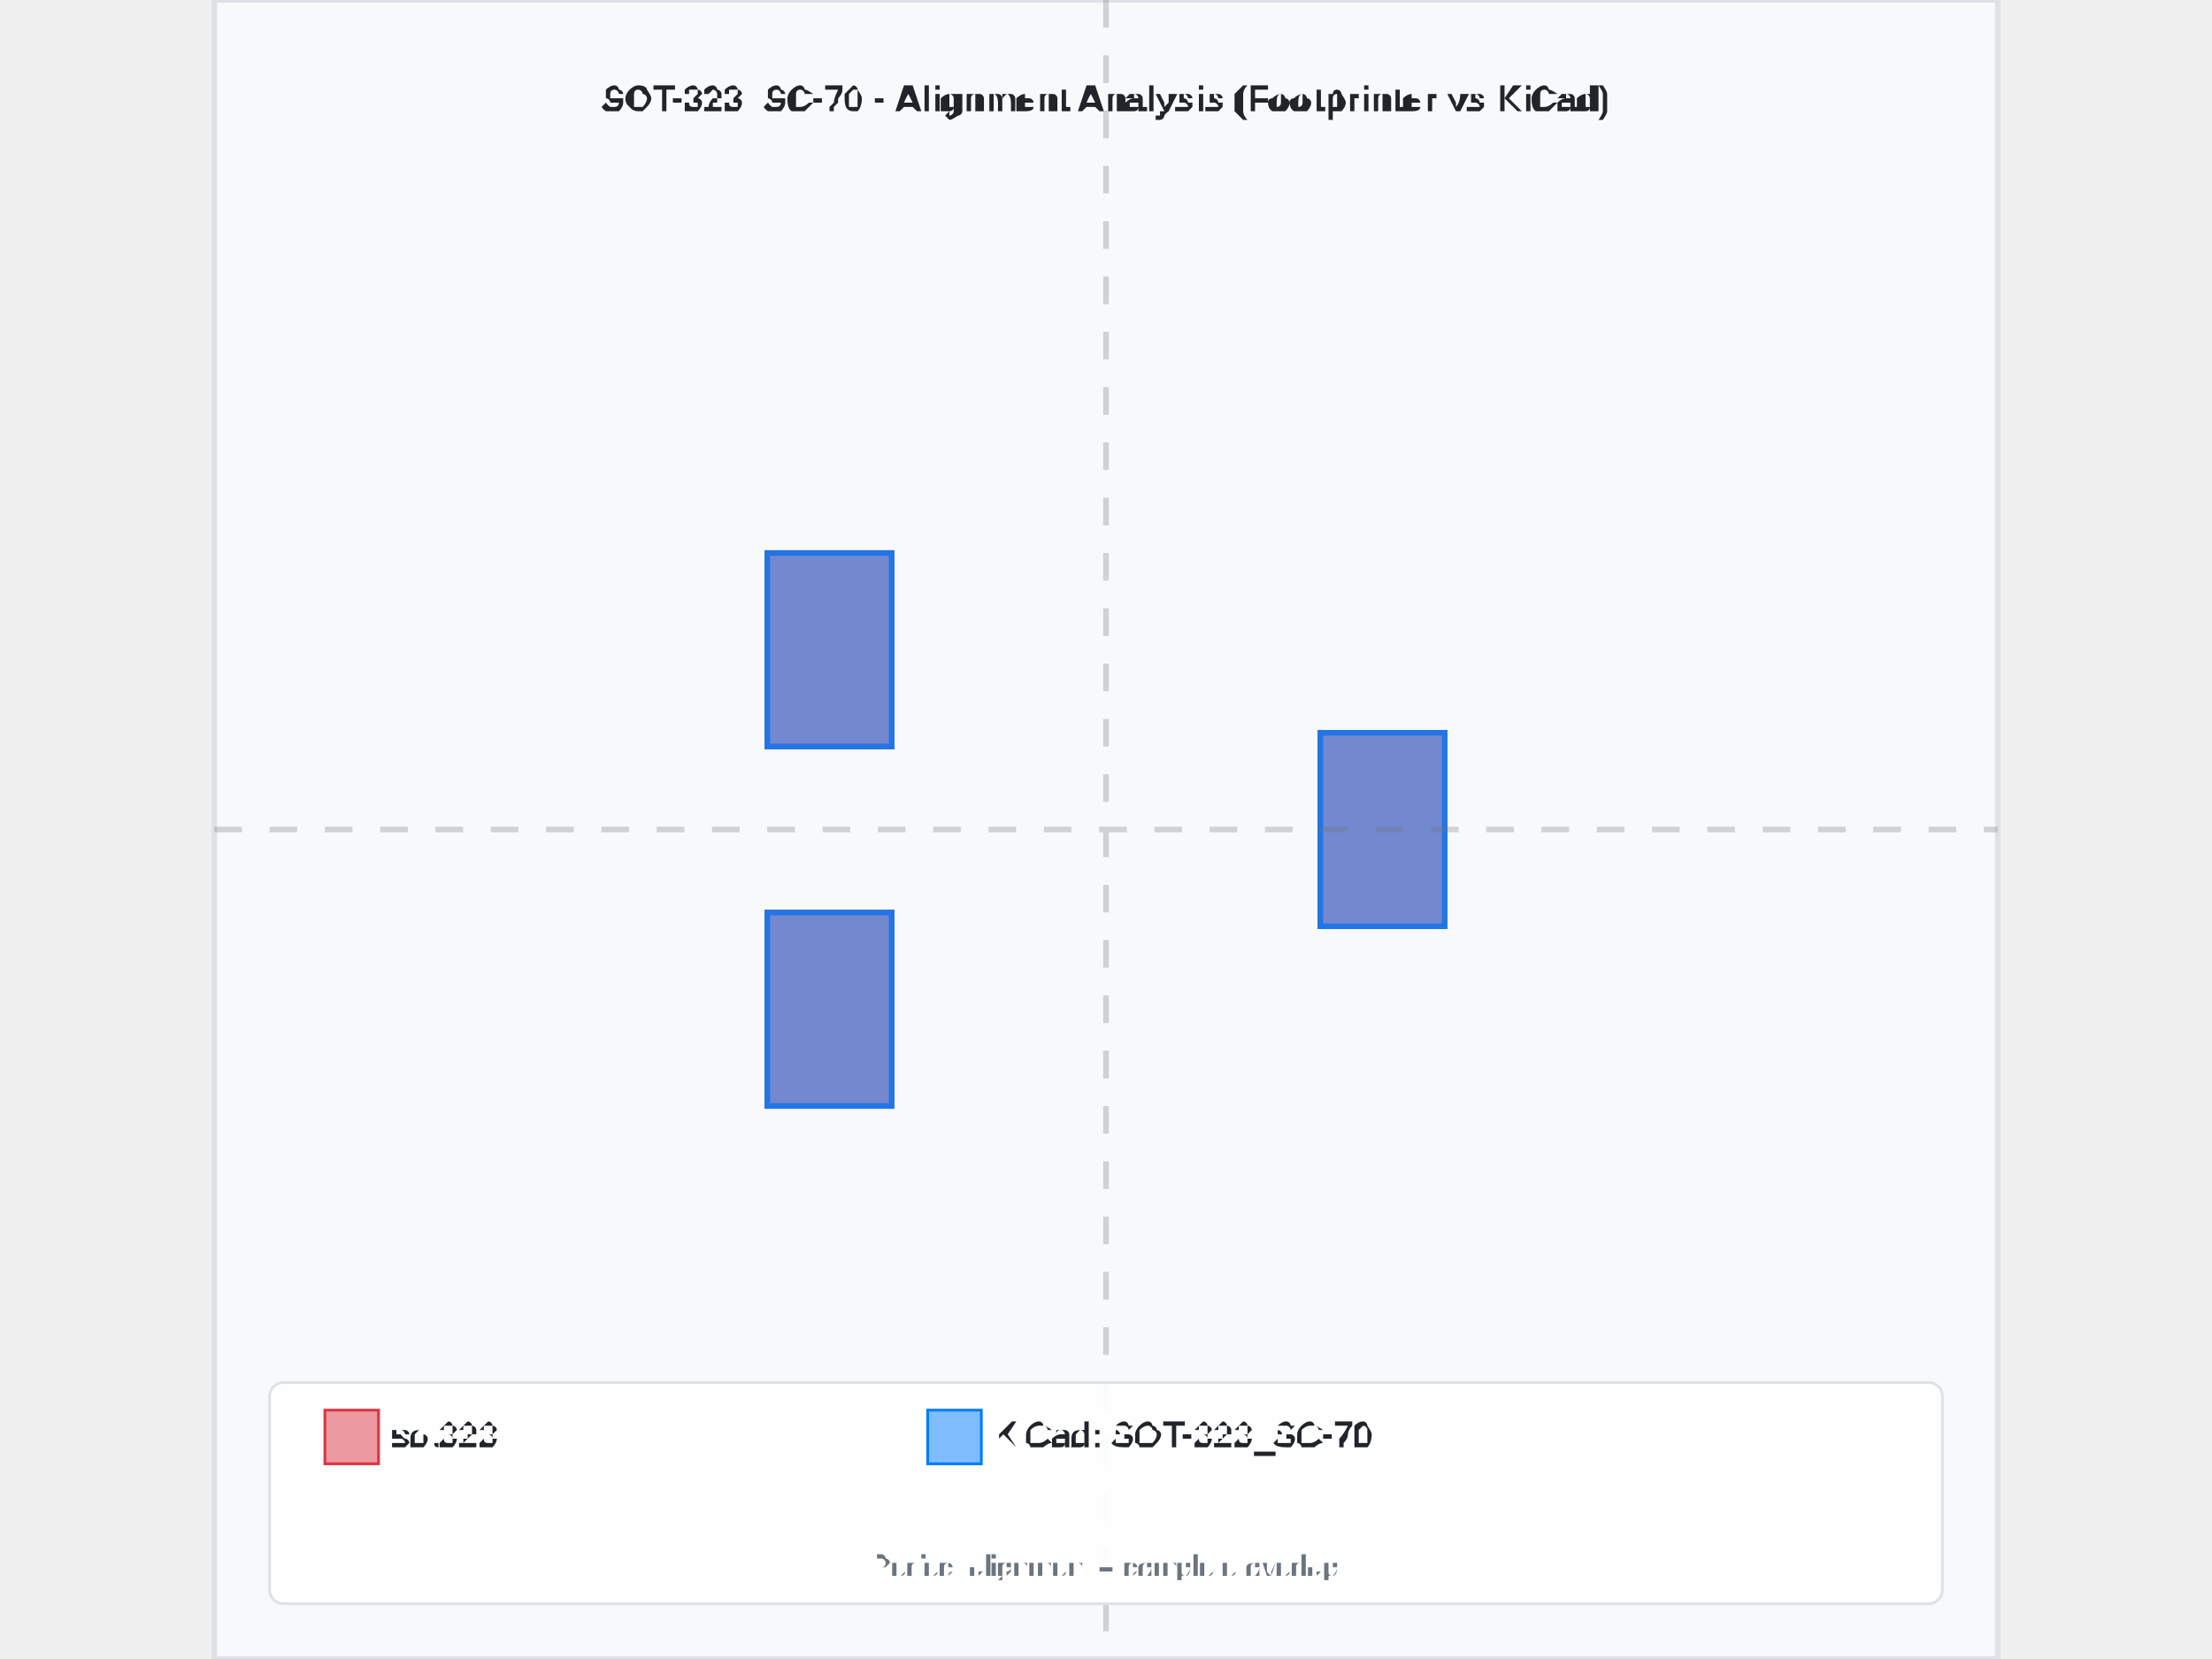
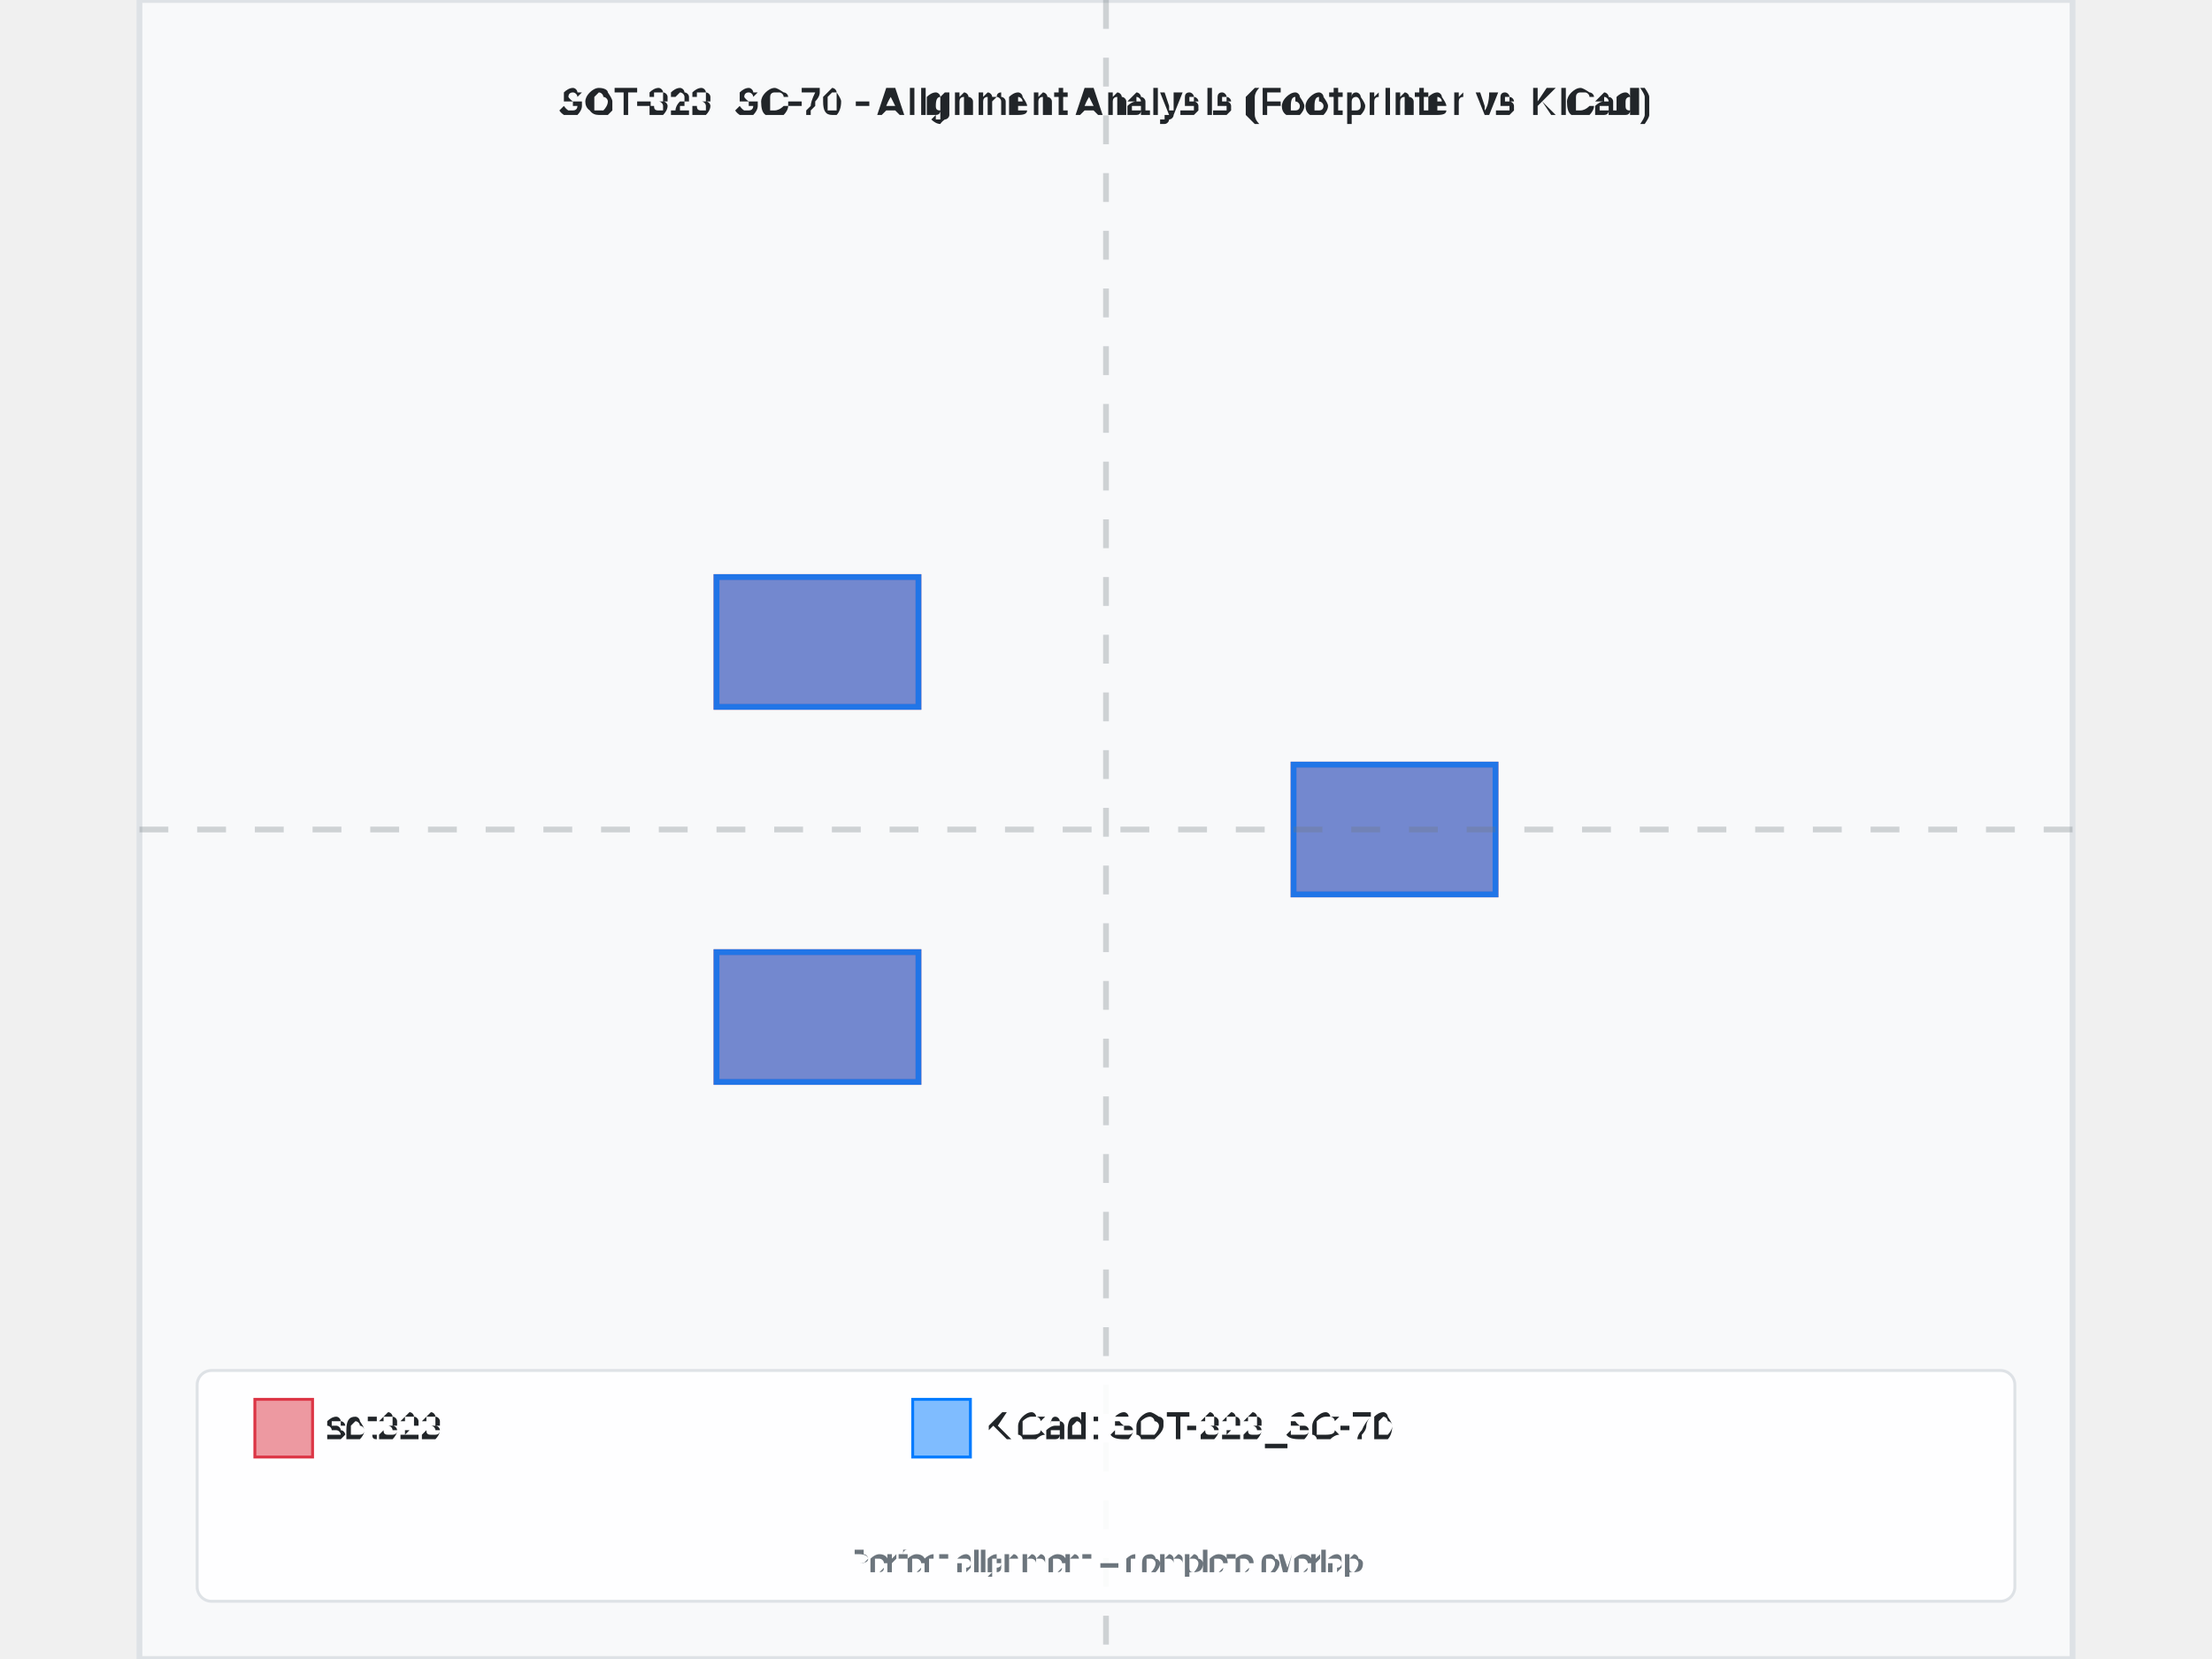
- <svg xmlns="http://www.w3.org/2000/svg" width="800" height="600" viewBox="-3.225 -3 6.45 6">
-   <rect x="-3.225" y="-3" width="6.45" height="6" fill="#f8f9fa" stroke="#dee2e6" stroke-width="0.02" />
-   <text x="0" y="-2.6" text-anchor="middle" font-family="Arial, sans-serif" font-size="0.129" font-weight="bold" fill="#212529">SOT-323_SC-70 - Alignment Analysis (Footprinter vs KiCad)</text>
+ <svg xmlns="http://www.w3.org/2000/svg" width="800" height="600" viewBox="-3.35 -2.875 6.7 5.75">
+   <rect x="-3.35" y="-2.875" width="6.7" height="5.75" fill="#f8f9fa" stroke="#dee2e6" stroke-width="0.02" />
+   <text x="0" y="-2.475" text-anchor="middle" font-family="Arial, sans-serif" font-size="0.134" font-weight="bold" fill="#212529">SOT-323_SC-70 - Alignment Analysis (Footprinter vs KiCad)</text>
  <g id="footprint-a" opacity="0.85">
-     <path d="M-1.225,0.3 L-0.775,0.3 L-0.775,1 L-1.225,1 L-1.225,0.3 z" fill="#dc3545" stroke="#dc3545" stroke-width="0.02" fill-opacity="0.6" fill-rule="evenodd" />
-     <path d="M-1.225,-1 L-0.775,-1 L-0.775,-0.3 L-1.225,-0.3 L-1.225,-1 z" fill="#dc3545" stroke="#dc3545" stroke-width="0.02" fill-opacity="0.6" fill-rule="evenodd" />
-     <path d="M0.775,-0.35 L1.225,-0.35 L1.225,0.35 L0.775,0.35 L0.775,-0.35 z" fill="#dc3545" stroke="#dc3545" stroke-width="0.02" fill-opacity="0.6" fill-rule="evenodd" />
+     <path d="M-1.35,0.425 L-0.65,0.425 L-0.65,0.875 L-1.35,0.875 L-1.35,0.425 z" fill="#dc3545" stroke="#dc3545" stroke-width="0.02" fill-opacity="0.6" fill-rule="evenodd" />
+     <path d="M-1.35,-0.875 L-0.65,-0.875 L-0.65,-0.425 L-1.35,-0.425 L-1.35,-0.875 z" fill="#dc3545" stroke="#dc3545" stroke-width="0.02" fill-opacity="0.6" fill-rule="evenodd" />
+     <path d="M0.65,-0.225 L1.35,-0.225 L1.35,0.225 L0.65,0.225 L0.65,-0.225 z" fill="#dc3545" stroke="#dc3545" stroke-width="0.02" fill-opacity="0.6" fill-rule="evenodd" />
  </g>
  <g id="footprint-b" opacity="0.85">
-     <path d="M-1.225,0.3 L-0.775,0.3 L-0.775,1 L-1.225,1 L-1.225,0.3 z" fill="#007bff" stroke="#007bff" stroke-width="0.02" fill-opacity="0.6" fill-rule="evenodd" />
-     <path d="M-1.225,-1 L-0.775,-1 L-0.775,-0.3 L-1.225,-0.3 L-1.225,-1 z" fill="#007bff" stroke="#007bff" stroke-width="0.02" fill-opacity="0.6" fill-rule="evenodd" />
-     <path d="M0.775,-0.35 L1.225,-0.35 L1.225,0.35 L0.775,0.35 L0.775,-0.35 z" fill="#007bff" stroke="#007bff" stroke-width="0.02" fill-opacity="0.6" fill-rule="evenodd" />
+     <path d="M-1.35,0.425 L-0.65,0.425 L-0.65,0.875 L-1.35,0.875 L-1.35,0.425 z" fill="#007bff" stroke="#007bff" stroke-width="0.02" fill-opacity="0.6" fill-rule="evenodd" />
+     <path d="M-1.35,-0.875 L-0.65,-0.875 L-0.65,-0.425 L-1.35,-0.425 L-1.35,-0.875 z" fill="#007bff" stroke="#007bff" stroke-width="0.02" fill-opacity="0.6" fill-rule="evenodd" />
+     <path d="M0.65,-0.225 L1.35,-0.225 L1.35,0.225 L0.65,0.225 L0.65,-0.225 z" fill="#007bff" stroke="#007bff" stroke-width="0.02" fill-opacity="0.6" fill-rule="evenodd" />
  </g>
  <g id="alignment-guides" opacity="0.3">
-     <line x1="0" y1="-3" x2="0" y2="3" stroke="#6c757d" stroke-width="0.02" stroke-dasharray="0.1,0.1" />
-     <line x1="-3.225" y1="0" x2="3.225" y2="0" stroke="#6c757d" stroke-width="0.02" stroke-dasharray="0.1,0.1" />
+     <line x1="0" y1="-2.875" x2="0" y2="2.875" stroke="#6c757d" stroke-width="0.02" stroke-dasharray="0.1,0.1" />
+     <line x1="-3.35" y1="0" x2="3.35" y2="0" stroke="#6c757d" stroke-width="0.02" stroke-dasharray="0.1,0.1" />
  </g>
-   <g font-family="Arial, sans-serif" font-size="0.129">
-     <rect x="-3.025" y="2" width="6.05" height="0.8" fill="white" fill-opacity="0.9" stroke="#dee2e6" stroke-width="0.01" rx="0.05" />
-     <rect x="-2.825" y="2.1" width="0.194" height="0.194" fill="#dc3545" fill-opacity="0.5" stroke="#dc3545" stroke-width="0.01" />
-     <text x="-2.582" y="2.197" fill="#212529" font-weight="500" dominant-baseline="middle">sot323</text>
-     <rect x="-0.645" y="2.1" width="0.194" height="0.194" fill="#007bff" fill-opacity="0.5" stroke="#007bff" stroke-width="0.01" />
-     <text x="-0.402" y="2.197" fill="#212529" font-weight="500" dominant-baseline="middle">KiCad: SOT-323_SC-70</text>
-     <text x="0" y="2.7" text-anchor="middle" fill="#6c757d" font-size="0.103">Perfect alignment = complete overlap</text>
+   <g font-family="Arial, sans-serif" font-size="0.134">
+     <rect x="-3.15" y="1.875" width="6.3" height="0.8" fill="white" fill-opacity="0.9" stroke="#dee2e6" stroke-width="0.01" rx="0.05" />
+     <rect x="-2.95" y="1.975" width="0.2" height="0.2" fill="#dc3545" fill-opacity="0.5" stroke="#dc3545" stroke-width="0.01" />
+     <text x="-2.7" y="2.075" fill="#212529" font-weight="500" dominant-baseline="middle">sot323</text>
+     <rect x="-0.67" y="1.975" width="0.2" height="0.2" fill="#007bff" fill-opacity="0.5" stroke="#007bff" stroke-width="0.01" />
+     <text x="-0.42" y="2.075" fill="#212529" font-weight="500" dominant-baseline="middle">KiCad: SOT-323_SC-70</text>
+     <text x="0" y="2.575" text-anchor="middle" fill="#6c757d" font-size="0.107">Perfect alignment = complete overlap</text>
  </g>
</svg>
